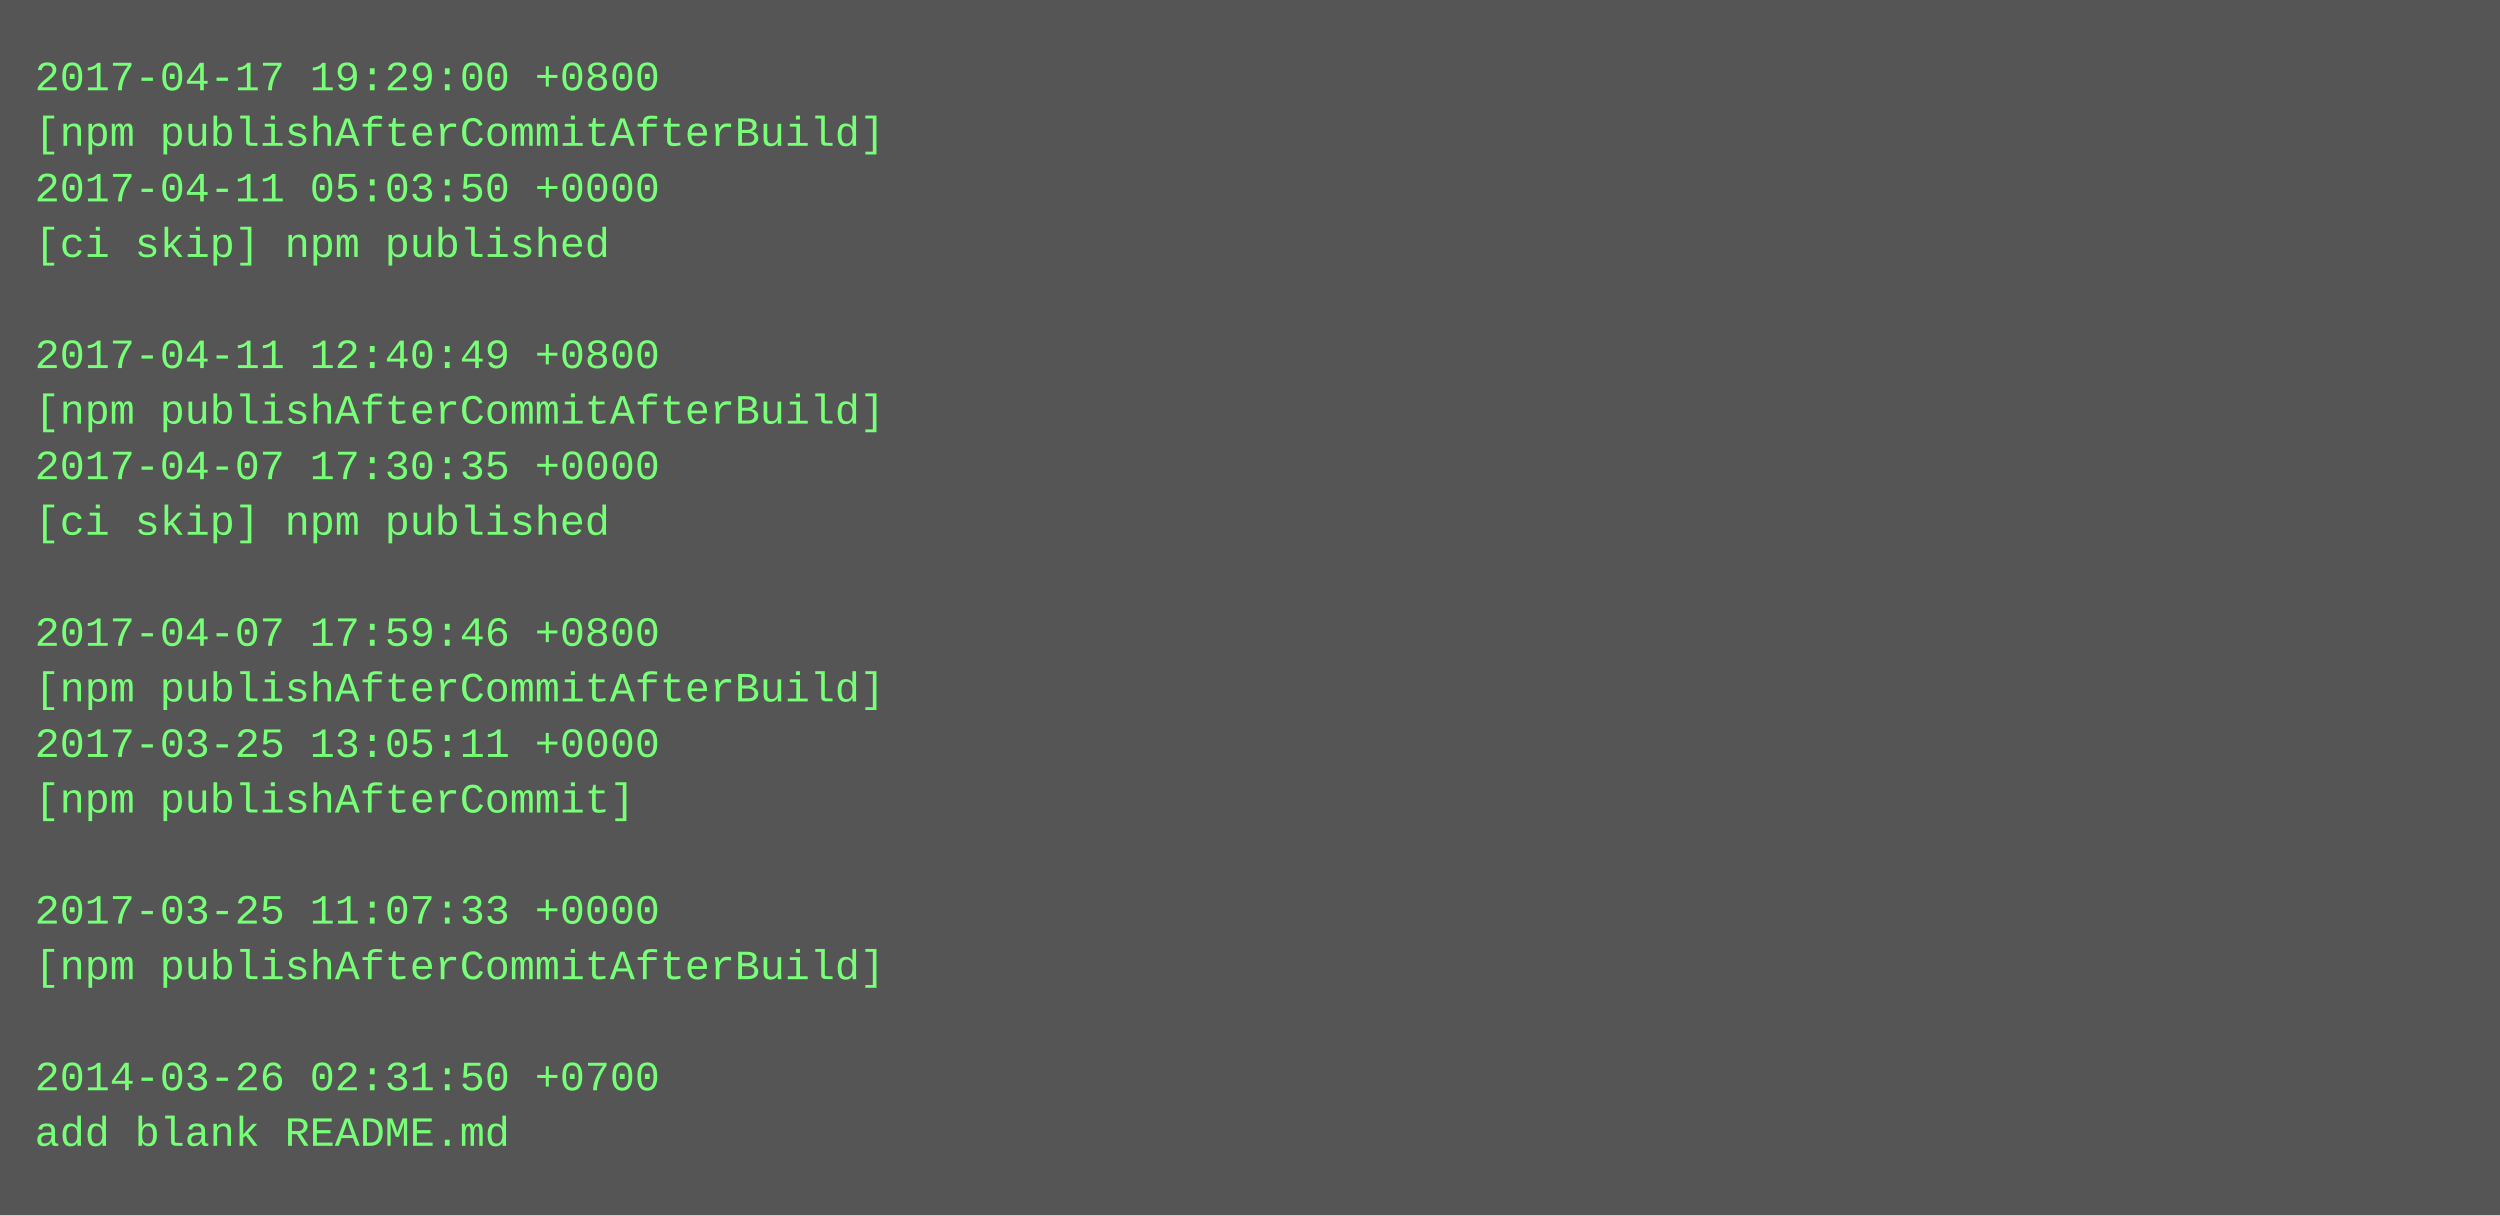
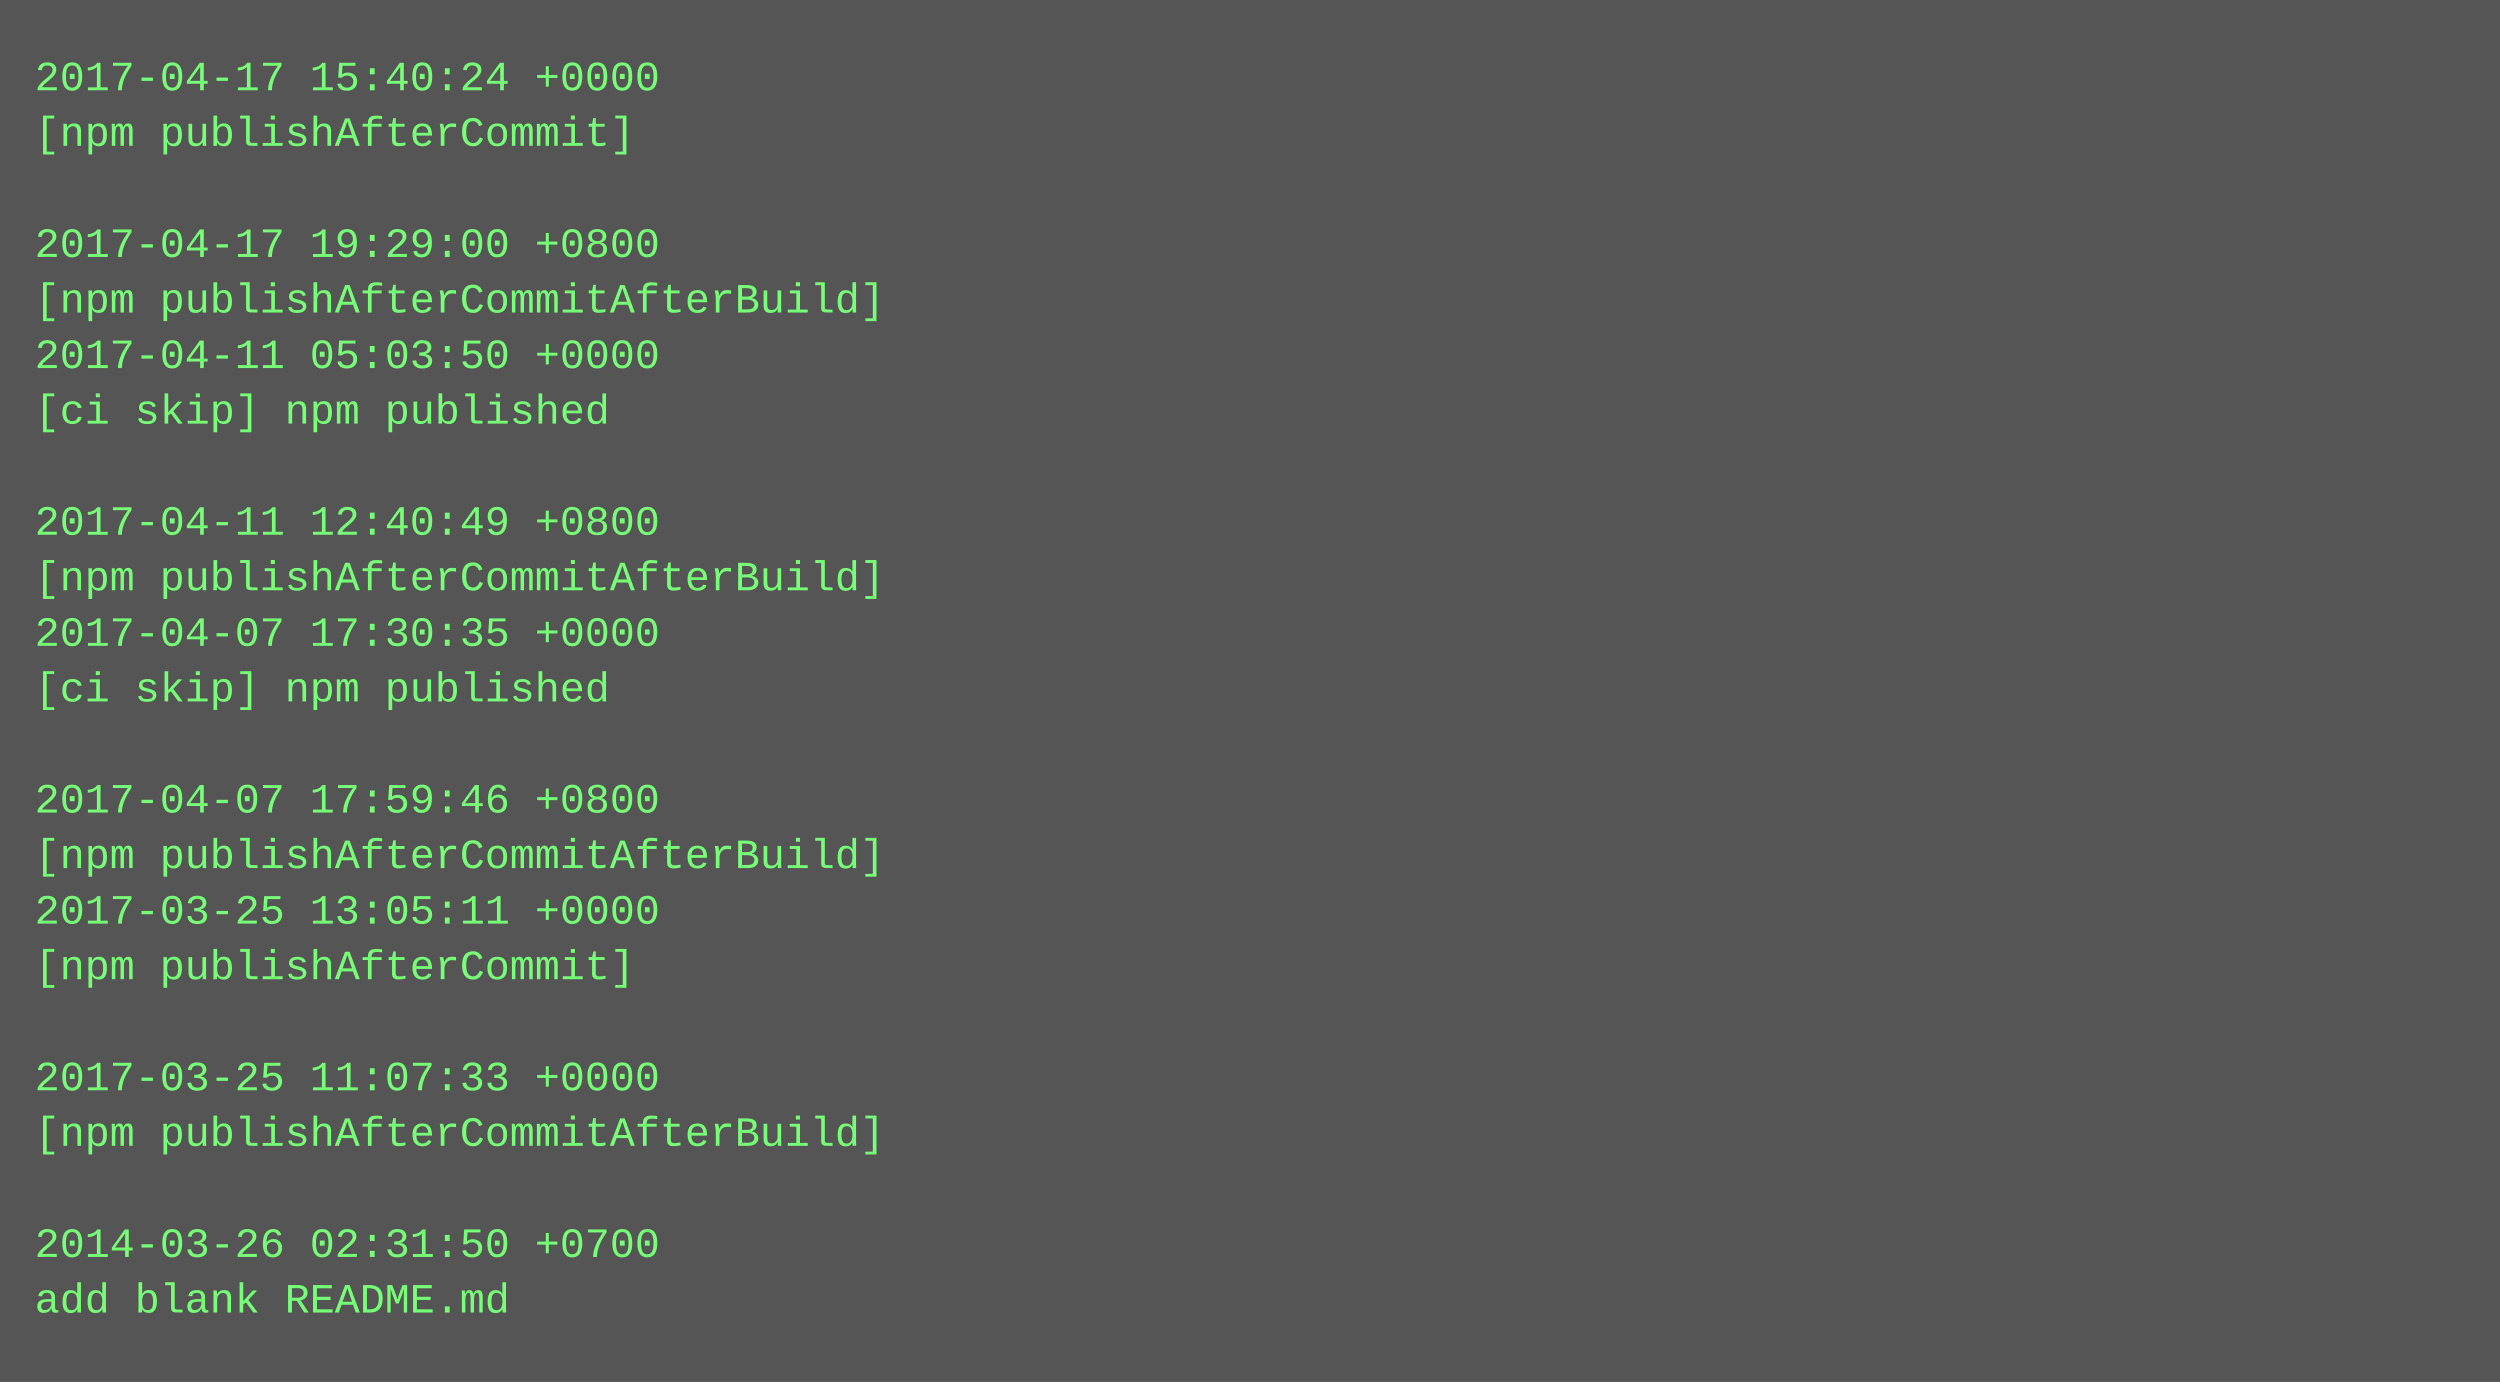
- <svg xmlns="http://www.w3.org/2000/svg" height="350" width="720">
-   <rect height="350" fill="#555" width="720" />
+ <svg xmlns="http://www.w3.org/2000/svg" height="398" width="720">
+   <rect height="398" fill="#555" width="720" />
  <text fill="#7f7" font-family="Courier New" font-size="12" xml:space="preserve">
-     <tspan x="10" y="26">2017-04-17 19:29:00 +0800</tspan>
-     <tspan x="10" y="42">[npm publishAfterCommitAfterBuild]</tspan>
-     <tspan x="10" y="58">2017-04-11 05:03:50 +0000</tspan>
-     <tspan x="10" y="74">[ci skip] npm published</tspan>
-     <tspan x="10" y="90" />
-     <tspan x="10" y="106">2017-04-11 12:40:49 +0800</tspan>
-     <tspan x="10" y="122">[npm publishAfterCommitAfterBuild]</tspan>
-     <tspan x="10" y="138">2017-04-07 17:30:35 +0000</tspan>
-     <tspan x="10" y="154">[ci skip] npm published</tspan>
-     <tspan x="10" y="170" />
-     <tspan x="10" y="186">2017-04-07 17:59:46 +0800</tspan>
-     <tspan x="10" y="202">[npm publishAfterCommitAfterBuild]</tspan>
-     <tspan x="10" y="218">2017-03-25 13:05:11 +0000</tspan>
-     <tspan x="10" y="234">[npm publishAfterCommit]</tspan>
-     <tspan x="10" y="250" />
-     <tspan x="10" y="266">2017-03-25 11:07:33 +0000</tspan>
-     <tspan x="10" y="282">[npm publishAfterCommitAfterBuild]</tspan>
+     <tspan x="10" y="26">2017-04-17 15:40:24 +0000</tspan>
+     <tspan x="10" y="42">[npm publishAfterCommit]</tspan>
+     <tspan x="10" y="58" />
+     <tspan x="10" y="74">2017-04-17 19:29:00 +0800</tspan>
+     <tspan x="10" y="90">[npm publishAfterCommitAfterBuild]</tspan>
+     <tspan x="10" y="106">2017-04-11 05:03:50 +0000</tspan>
+     <tspan x="10" y="122">[ci skip] npm published</tspan>
+     <tspan x="10" y="138" />
+     <tspan x="10" y="154">2017-04-11 12:40:49 +0800</tspan>
+     <tspan x="10" y="170">[npm publishAfterCommitAfterBuild]</tspan>
+     <tspan x="10" y="186">2017-04-07 17:30:35 +0000</tspan>
+     <tspan x="10" y="202">[ci skip] npm published</tspan>
+     <tspan x="10" y="218" />
+     <tspan x="10" y="234">2017-04-07 17:59:46 +0800</tspan>
+     <tspan x="10" y="250">[npm publishAfterCommitAfterBuild]</tspan>
+     <tspan x="10" y="266">2017-03-25 13:05:11 +0000</tspan>
+     <tspan x="10" y="282">[npm publishAfterCommit]</tspan>
    <tspan x="10" y="298" />
-     <tspan x="10" y="314">2014-03-26 02:31:50 +0700</tspan>
-     <tspan x="10" y="330">add blank README.md</tspan>
+     <tspan x="10" y="314">2017-03-25 11:07:33 +0000</tspan>
+     <tspan x="10" y="330">[npm publishAfterCommitAfterBuild]</tspan>
+     <tspan x="10" y="346" />
+     <tspan x="10" y="362">2014-03-26 02:31:50 +0700</tspan>
+     <tspan x="10" y="378">add blank README.md</tspan>
  </text>
</svg>
